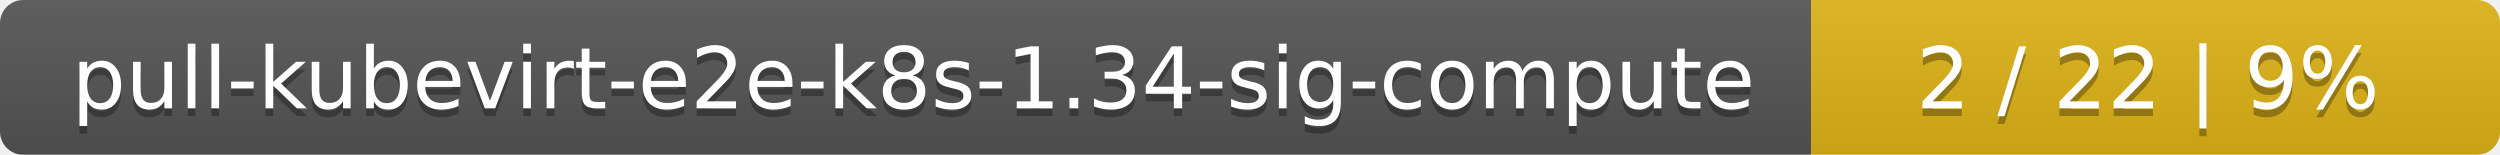
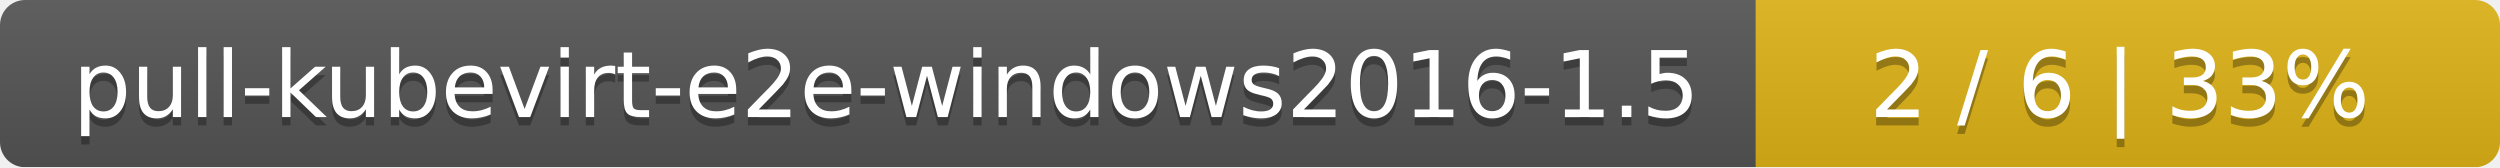
- <svg xmlns="http://www.w3.org/2000/svg" width="323" height="20">
+ <svg xmlns="http://www.w3.org/2000/svg" width="299" height="20">
  <linearGradient id="smooth" x2="0" y2="100%">
    <stop offset="0" stop-color="#bbb" stop-opacity=".1" />
    <stop offset="1" stop-opacity=".1" />
  </linearGradient>
  <mask id="round">
-     <rect width="323" height="20" rx="3" fill="#fff" />
+     <rect width="299" height="20" rx="3" fill="#fff" />
  </mask>
  <g mask="url(#round)">
-     <rect width="234" height="20" fill="#555" />
-     <rect x="234" width="89" height="20" fill="#dfb317" />
-     <rect width="323" height="20" fill="url(#smooth)" />
+     <rect width="210" height="20" fill="#555" />
+     <rect x="210" width="89" height="20" fill="#dfb317" />
+     <rect width="299" height="20" fill="url(#smooth)" />
  </g>
  <g fill="#fff" text-anchor="middle" font-family="DejaVu Sans,Verdana,Geneva,sans-serif" font-size="11">
-     <text x="118" y="15" fill="#010101" fill-opacity=".3">pull-kubevirt-e2e-k8s-1.34-sig-compute</text>
-     <text x="118" y="14">pull-kubevirt-e2e-k8s-1.34-sig-compute</text>
-     <text x="277.5" y="15" fill="#010101" fill-opacity=".3">2 / 22    |    9%</text>
-     <text x="277.5" y="14">2 / 22    |    9%</text>
+     <text x="106" y="15" fill="#010101" fill-opacity=".3">pull-kubevirt-e2e-windows2016-1.5</text>
+     <text x="106" y="14">pull-kubevirt-e2e-windows2016-1.5</text>
+     <text x="253.5" y="15" fill="#010101" fill-opacity=".3">2 / 6    |    33%</text>
+     <text x="253.5" y="14">2 / 6    |    33%</text>
  </g>
</svg>
